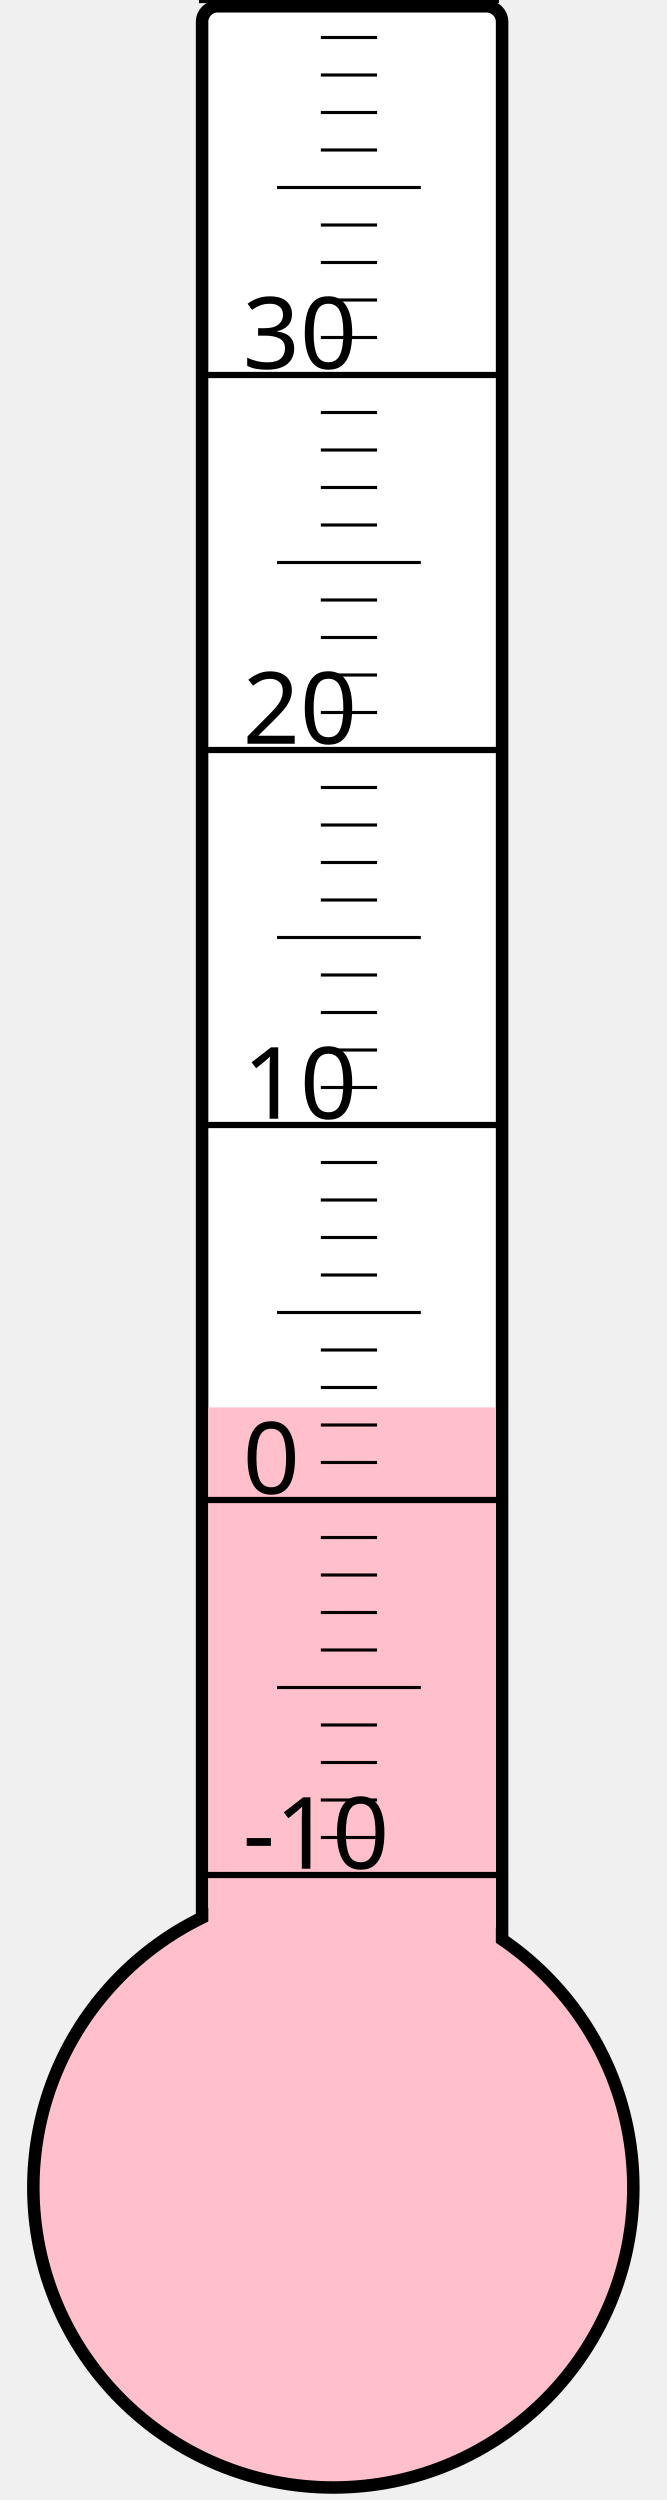
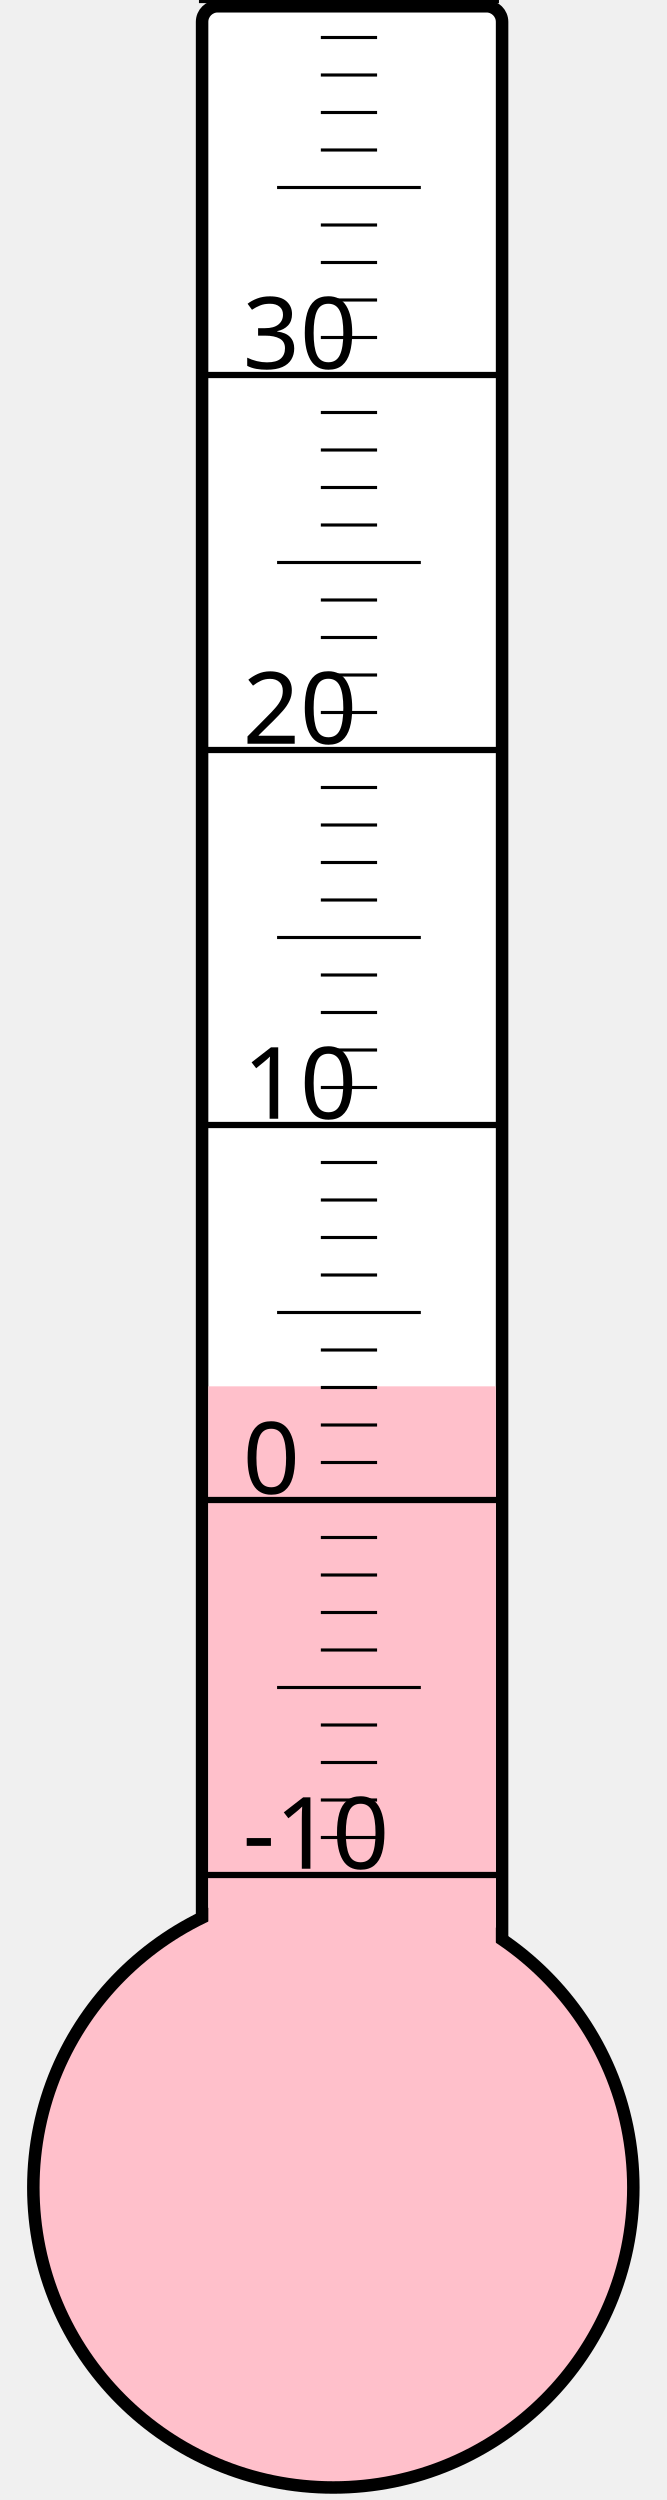
<svg xmlns="http://www.w3.org/2000/svg" width="40px" height="150px" viewBox="0 0 200 800">
  <rect width="200" height="800" x="0" y="0" style="fill: #ffffeb; fill-opacity: 0;" />
  <rect width="96" height="680" x="58" y="2" rx="5" ry="5" style="fill: white; fill-opacity: 1; stroke: black; stroke-width: 4;" />
  <circle cx="100" cy="700" r="96" style="fill: pink; stroke: black; stroke-width: 4;" />
-   <rect width="92" height="249.625" x="60" y="450.375" style="fill: pink; fill-opacity: 1; stroke-width: 0;" />
+   <rect width="92" height="256.375" x="60" y="443.625" style="fill: pink; fill-opacity: 1; stroke-width: 0;" />
  <text x="71" y="598" style="font-family: sans-serif; font-size: 24pt;">-10</text>
  <text x="71" y="478" style="font-family: sans-serif; font-size: 24pt;">0</text>
  <text x="71" y="358" style="font-family: sans-serif; font-size: 24pt;">10</text>
  <text x="71" y="238" style="font-family: sans-serif; font-size: 24pt;">20</text>
  <text x="71" y="118" style="font-family: sans-serif; font-size: 24pt;">30</text>
  <g style="stroke: black;">
    <line x1="57" y1="600" x2="153" y2="600" style="stroke-width: 2;" />
    <line x1="96" y1="588" x2="114" y2="588" style="stroke-width: 1;" />
    <line x1="96" y1="576" x2="114" y2="576" style="stroke-width: 1;" />
    <line x1="96" y1="564" x2="114" y2="564" style="stroke-width: 1;" />
    <line x1="96" y1="552" x2="114" y2="552" style="stroke-width: 1;" />
    <line x1="82" y1="540" x2="128" y2="540" style="stroke-width: 1;" />
    <line x1="96" y1="528" x2="114" y2="528" style="stroke-width: 1;" />
    <line x1="96" y1="516" x2="114" y2="516" style="stroke-width: 1;" />
    <line x1="96" y1="504" x2="114" y2="504" style="stroke-width: 1;" />
    <line x1="96" y1="492" x2="114" y2="492" style="stroke-width: 1;" />
    <line x1="57" y1="480" x2="153" y2="480" style="stroke-width: 2;" />
    <line x1="96" y1="468" x2="114" y2="468" style="stroke-width: 1;" />
    <line x1="96" y1="456" x2="114" y2="456" style="stroke-width: 1;" />
    <line x1="96" y1="444" x2="114" y2="444" style="stroke-width: 1;" />
    <line x1="96" y1="432" x2="114" y2="432" style="stroke-width: 1;" />
    <line x1="82" y1="420" x2="128" y2="420" style="stroke-width: 1;" />
    <line x1="96" y1="408" x2="114" y2="408" style="stroke-width: 1;" />
    <line x1="96" y1="396" x2="114" y2="396" style="stroke-width: 1;" />
    <line x1="96" y1="384" x2="114" y2="384" style="stroke-width: 1;" />
    <line x1="96" y1="372" x2="114" y2="372" style="stroke-width: 1;" />
    <line x1="57" y1="360" x2="153" y2="360" style="stroke-width: 2;" />
    <line x1="96" y1="348" x2="114" y2="348" style="stroke-width: 1;" />
    <line x1="96" y1="336" x2="114" y2="336" style="stroke-width: 1;" />
    <line x1="96" y1="324" x2="114" y2="324" style="stroke-width: 1;" />
    <line x1="96" y1="312" x2="114" y2="312" style="stroke-width: 1;" />
    <line x1="82" y1="300" x2="128" y2="300" style="stroke-width: 1;" />
    <line x1="96" y1="288" x2="114" y2="288" style="stroke-width: 1;" />
    <line x1="96" y1="276" x2="114" y2="276" style="stroke-width: 1;" />
    <line x1="96" y1="264" x2="114" y2="264" style="stroke-width: 1;" />
    <line x1="96" y1="252" x2="114" y2="252" style="stroke-width: 1;" />
    <line x1="57" y1="240" x2="153" y2="240" style="stroke-width: 2;" />
    <line x1="96" y1="228" x2="114" y2="228" style="stroke-width: 1;" />
    <line x1="96" y1="216" x2="114" y2="216" style="stroke-width: 1;" />
    <line x1="96" y1="204" x2="114" y2="204" style="stroke-width: 1;" />
    <line x1="96" y1="192" x2="114" y2="192" style="stroke-width: 1;" />
    <line x1="82" y1="180" x2="128" y2="180" style="stroke-width: 1;" />
    <line x1="96" y1="168" x2="114" y2="168" style="stroke-width: 1;" />
    <line x1="96" y1="156" x2="114" y2="156" style="stroke-width: 1;" />
    <line x1="96" y1="144" x2="114" y2="144" style="stroke-width: 1;" />
    <line x1="96" y1="132" x2="114" y2="132" style="stroke-width: 1;" />
    <line x1="57" y1="120" x2="153" y2="120" style="stroke-width: 2;" />
    <line x1="96" y1="108" x2="114" y2="108" style="stroke-width: 1;" />
    <line x1="96" y1="96" x2="114" y2="96" style="stroke-width: 1;" />
    <line x1="96" y1="84" x2="114" y2="84" style="stroke-width: 1;" />
    <line x1="96" y1="72" x2="114" y2="72" style="stroke-width: 1;" />
    <line x1="82" y1="60" x2="128" y2="60" style="stroke-width: 1;" />
    <line x1="96" y1="48" x2="114" y2="48" style="stroke-width: 1;" />
    <line x1="96" y1="36" x2="114" y2="36" style="stroke-width: 1;" />
    <line x1="96" y1="24" x2="114" y2="24" style="stroke-width: 1;" />
    <line x1="96" y1="12" x2="114" y2="12" style="stroke-width: 1;" />
    <line x1="57" y1="0" x2="153" y2="0" style="stroke-width: 2;" />
  </g>
</svg>
